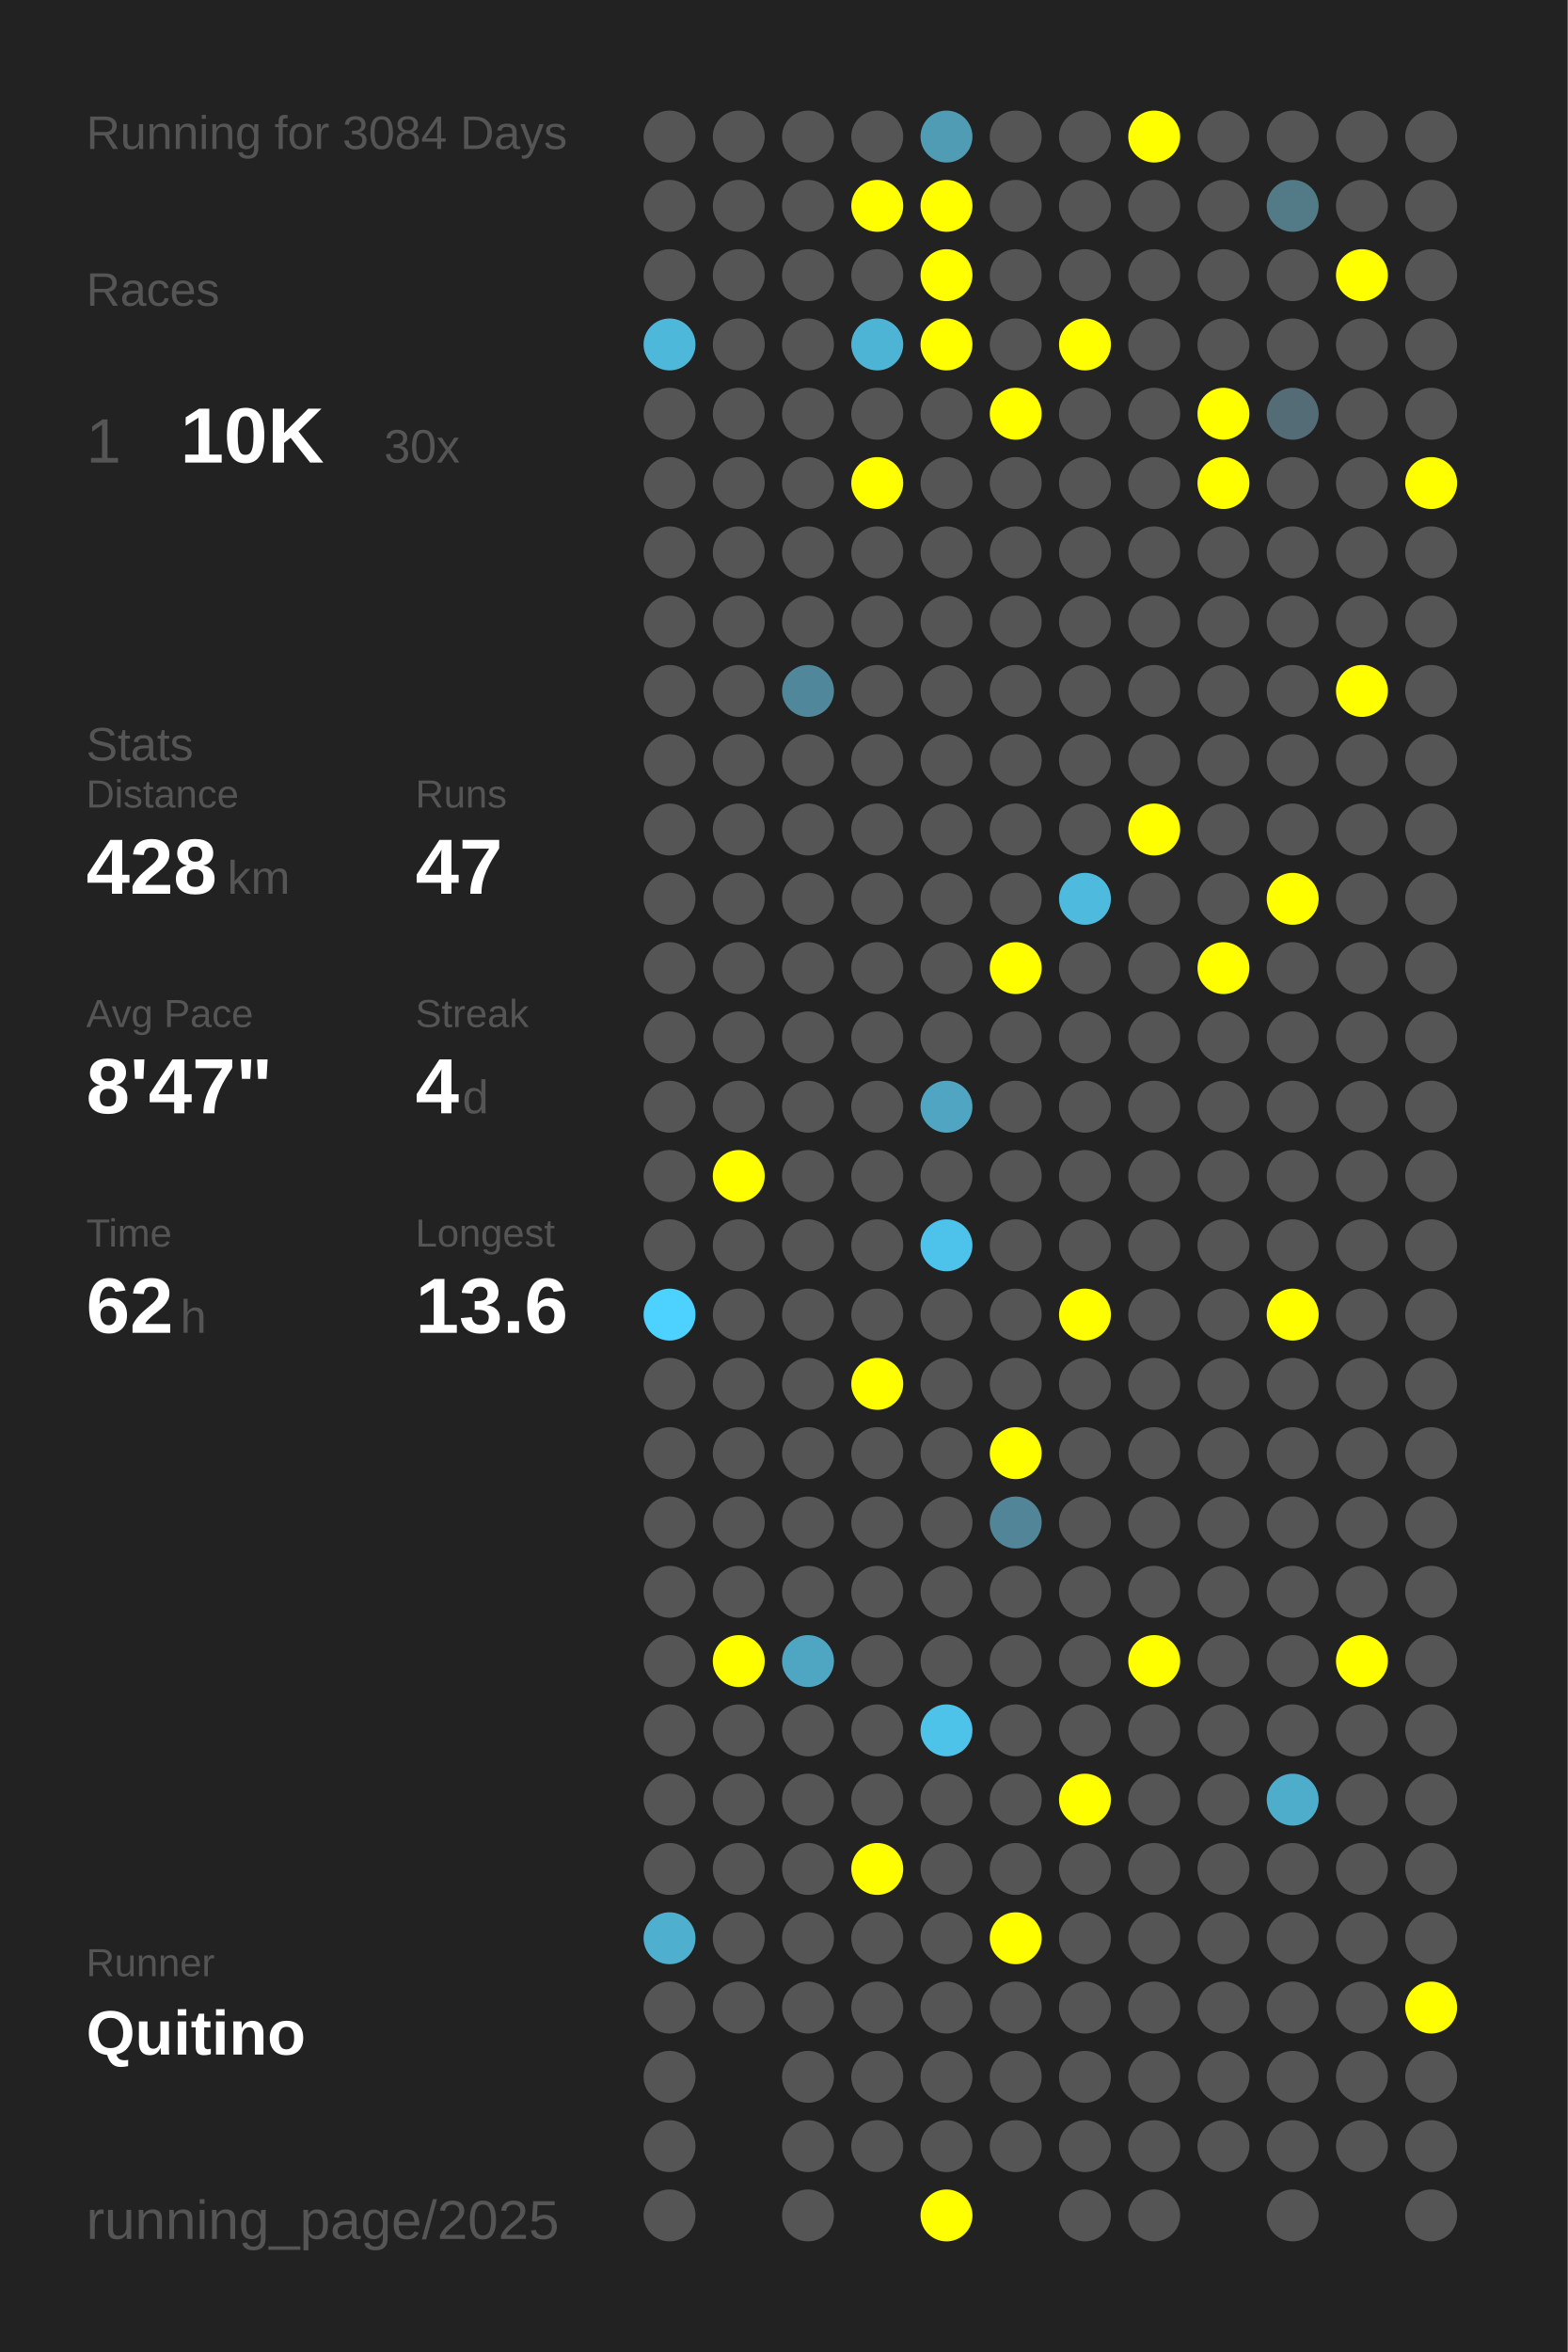
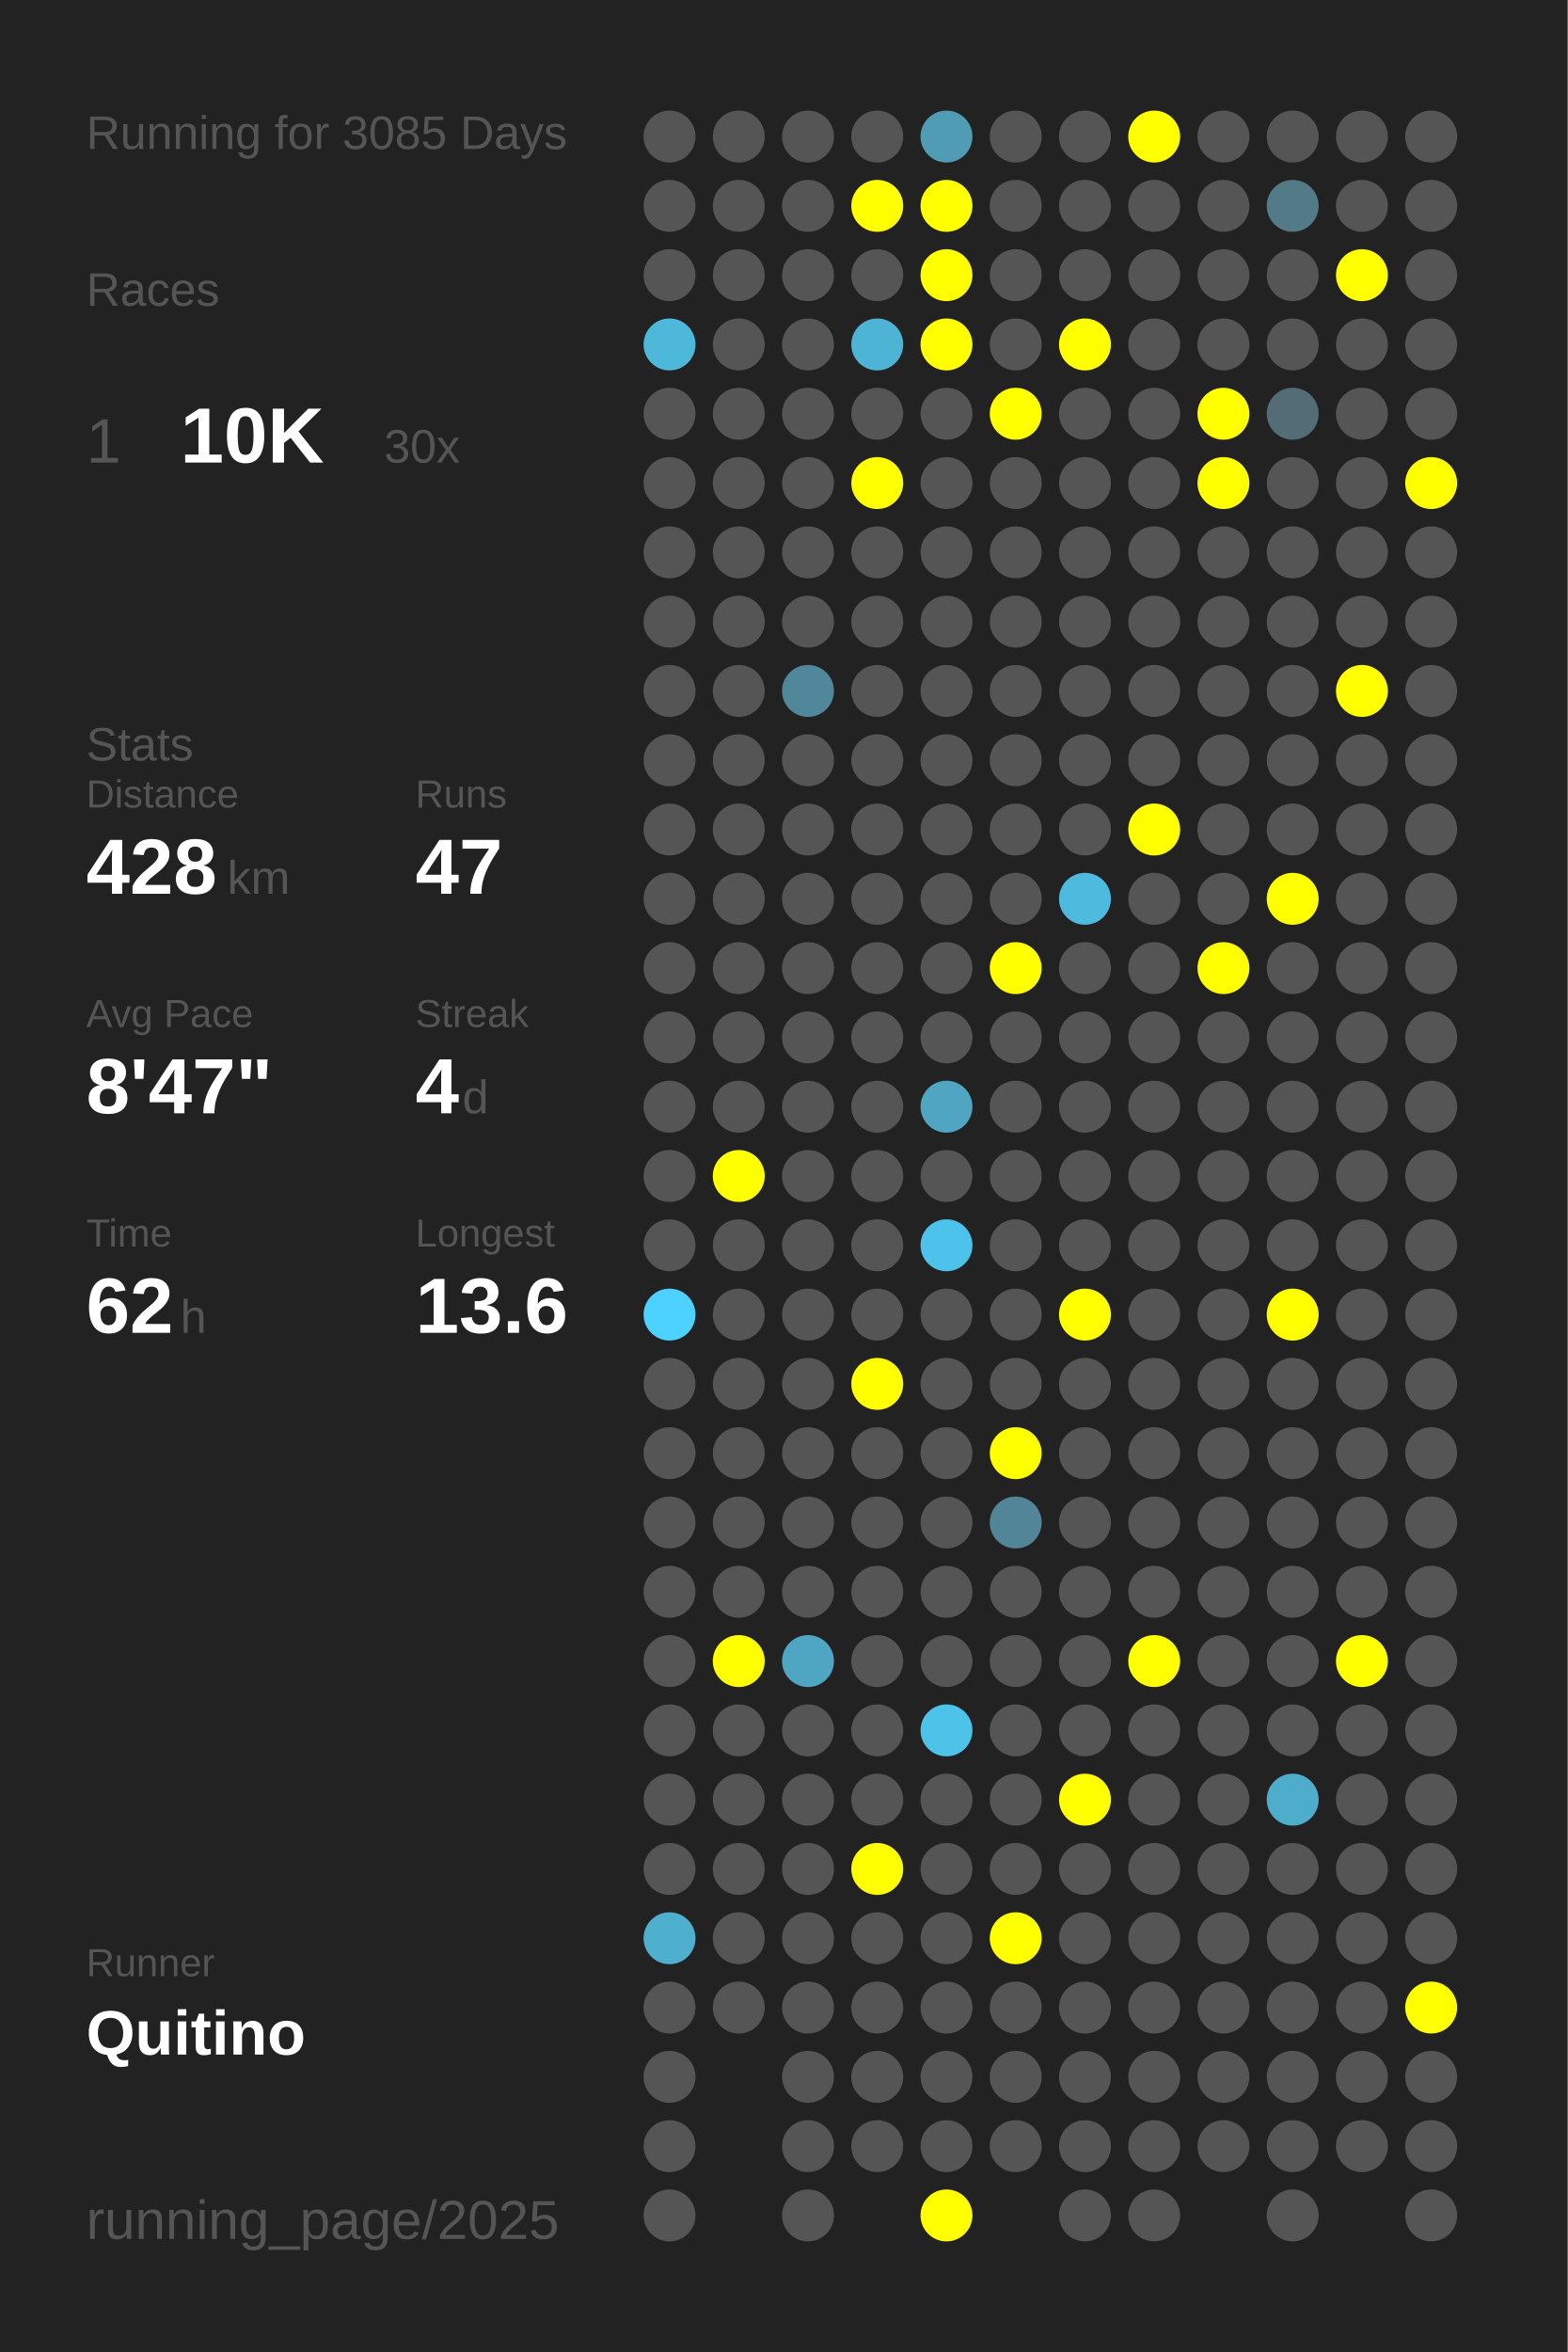
<svg xmlns="http://www.w3.org/2000/svg" baseProfile="full" height="300mm" version="1.1" viewBox="0,0,200,300" width="200mm">
  <defs />
  <rect fill="#222222" height="300" width="200" x="0" y="0" />
-   <text fill="#555555" style="font-size:6px; font-family:Arial;" x="11" y="19">Running for 3084 Days</text>
+   <text fill="#555555" style="font-size:6px; font-family:Arial;" x="11" y="19">Running for 3085 Days</text>
  <text fill="#555555" style="font-size:6px; font-family:Arial;" x="11" y="39">Races</text>
  <text fill="#555555" style="font-size:8px; font-family:Arial;" x="11" y="59">1</text>
  <text fill="#FFFFFF" style="font-size:10px; font-family:Arial; font-weight:bold;" x="23" y="59">10K</text>
  <text fill="#555555" style="font-size:6px; font-family:Arial;" x="49" y="59">30x</text>
  <text fill="#555555" style="font-size:6px; font-family:Arial;" x="11" y="97">Stats</text>
  <text fill="#555555" style="font-size:5px; font-family:Arial;" x="11" y="103">Distance</text>
  <text fill="#FFFFFF" style="font-size:10px; font-family:Arial; font-weight:bold;" x="11" y="114">428</text>
  <text fill="#555555" style="font-size:6px; font-family:Arial;" x="29" y="114">km</text>
  <text fill="#555555" style="font-size:5px; font-family:Arial;" x="53" y="103">Runs</text>
  <text fill="#FFFFFF" style="font-size:10px; font-family:Arial; font-weight:bold;" x="53" y="114">47</text>
  <text fill="#555555" style="font-size:5px; font-family:Arial;" x="11" y="131">Avg Pace</text>
  <text fill="#FFFFFF" style="font-size:10px; font-family:Arial; font-weight:bold;" x="11" y="142">8'47"</text>
  <text fill="#555555" style="font-size:5px; font-family:Arial;" x="53" y="131">Streak</text>
  <text fill="#FFFFFF" style="font-size:10px; font-family:Arial; font-weight:bold;" x="53" y="142">4</text>
  <text fill="#555555" style="font-size:6px; font-family:Arial;" x="59" y="142">d</text>
  <text fill="#555555" style="font-size:5px; font-family:Arial;" x="11" y="159">Time</text>
  <text fill="#FFFFFF" style="font-size:10px; font-family:Arial; font-weight:bold;" x="11" y="170">62</text>
  <text fill="#555555" style="font-size:6px; font-family:Arial;" x="23" y="170">h</text>
  <text fill="#555555" style="font-size:5px; font-family:Arial;" x="53" y="159">Longest</text>
  <text fill="#FFFFFF" style="font-size:10px; font-family:Arial; font-weight:bold;" x="53" y="170">13.6</text>
  <text fill="#555555" style="font-size:5px; font-family:Arial;" x="11" y="252.065">Runner</text>
  <text fill="#FFFFFF" style="font-size:8px; font-family:Arial; font-weight:bold;" x="11" y="262.065">Quitino</text>
  <text fill="#555555" style="font-size:7px; font-family:Arial;" x="11" y="285.581">running_page/2025</text>
  <circle cx="85.417" cy="17.419" fill="#555555" r="3.312" />
  <circle cx="85.417" cy="26.258" fill="#555555" r="3.312" />
  <circle cx="85.417" cy="35.097" fill="#555555" r="3.312" />
  <circle cx="85.417" cy="43.935" fill="#4eb8db" r="3.312" />
  <circle cx="85.417" cy="52.774" fill="#555555" r="3.312" />
  <circle cx="85.417" cy="61.613" fill="#555555" r="3.312" />
  <circle cx="85.417" cy="70.452" fill="#555555" r="3.312" />
  <circle cx="85.417" cy="79.29" fill="#555555" r="3.312" />
  <circle cx="85.417" cy="88.129" fill="#555555" r="3.312" />
  <circle cx="85.417" cy="96.968" fill="#555555" r="3.312" />
  <circle cx="85.417" cy="105.806" fill="#555555" r="3.312" />
  <circle cx="85.417" cy="114.645" fill="#555555" r="3.312" />
  <circle cx="85.417" cy="123.484" fill="#555555" r="3.312" />
  <circle cx="85.417" cy="132.323" fill="#555555" r="3.312" />
  <circle cx="85.417" cy="141.161" fill="#555555" r="3.312" />
  <circle cx="85.417" cy="150" fill="#555555" r="3.312" />
  <circle cx="85.417" cy="158.839" fill="#555555" r="3.312" />
  <circle cx="85.417" cy="167.677" fill="#4dd1fe" r="3.312" />
  <circle cx="85.417" cy="176.516" fill="#555555" r="3.312" />
  <circle cx="85.417" cy="185.355" fill="#555555" r="3.312" />
  <circle cx="85.417" cy="194.194" fill="#555555" r="3.312" />
  <circle cx="85.417" cy="203.032" fill="#555555" r="3.312" />
  <circle cx="85.417" cy="211.871" fill="#555555" r="3.312" />
  <circle cx="85.417" cy="220.71" fill="#555555" r="3.312" />
  <circle cx="85.417" cy="229.548" fill="#555555" r="3.312" />
  <circle cx="85.417" cy="238.387" fill="#555555" r="3.312" />
  <circle cx="85.417" cy="247.226" fill="#4fafcf" r="3.312" />
  <circle cx="85.417" cy="256.065" fill="#555555" r="3.312" />
  <circle cx="85.417" cy="264.903" fill="#555555" r="3.312" />
  <circle cx="85.417" cy="273.742" fill="#555555" r="3.312" />
  <circle cx="85.417" cy="282.581" fill="#555555" r="3.312" />
  <circle cx="94.25" cy="17.419" fill="#555555" r="3.312" />
  <circle cx="94.25" cy="26.258" fill="#555555" r="3.312" />
  <circle cx="94.25" cy="35.097" fill="#555555" r="3.312" />
  <circle cx="94.25" cy="43.935" fill="#555555" r="3.312" />
  <circle cx="94.25" cy="52.774" fill="#555555" r="3.312" />
  <circle cx="94.25" cy="61.613" fill="#555555" r="3.312" />
  <circle cx="94.25" cy="70.452" fill="#555555" r="3.312" />
  <circle cx="94.25" cy="79.29" fill="#555555" r="3.312" />
  <circle cx="94.25" cy="88.129" fill="#555555" r="3.312" />
  <circle cx="94.25" cy="96.968" fill="#555555" r="3.312" />
  <circle cx="94.25" cy="105.806" fill="#555555" r="3.312" />
  <circle cx="94.25" cy="114.645" fill="#555555" r="3.312" />
  <circle cx="94.25" cy="123.484" fill="#555555" r="3.312" />
  <circle cx="94.25" cy="132.323" fill="#555555" r="3.312" />
  <circle cx="94.25" cy="141.161" fill="#555555" r="3.312" />
  <circle cx="94.25" cy="150" fill="#FFFF00" r="3.312" />
  <circle cx="94.25" cy="158.839" fill="#555555" r="3.312" />
  <circle cx="94.25" cy="167.677" fill="#555555" r="3.312" />
  <circle cx="94.25" cy="176.516" fill="#555555" r="3.312" />
  <circle cx="94.25" cy="185.355" fill="#555555" r="3.312" />
  <circle cx="94.25" cy="194.194" fill="#555555" r="3.312" />
  <circle cx="94.25" cy="203.032" fill="#555555" r="3.312" />
  <circle cx="94.25" cy="211.871" fill="#FFFF00" r="3.312" />
  <circle cx="94.25" cy="220.71" fill="#555555" r="3.312" />
  <circle cx="94.25" cy="229.548" fill="#555555" r="3.312" />
  <circle cx="94.25" cy="238.387" fill="#555555" r="3.312" />
  <circle cx="94.25" cy="247.226" fill="#555555" r="3.312" />
  <circle cx="94.25" cy="256.065" fill="#555555" r="3.312" />
  <circle cx="103.083" cy="17.419" fill="#555555" r="3.312" />
  <circle cx="103.083" cy="26.258" fill="#555555" r="3.312" />
  <circle cx="103.083" cy="35.097" fill="#555555" r="3.312" />
  <circle cx="103.083" cy="43.935" fill="#555555" r="3.312" />
  <circle cx="103.083" cy="52.774" fill="#555555" r="3.312" />
  <circle cx="103.083" cy="61.613" fill="#555555" r="3.312" />
  <circle cx="103.083" cy="70.452" fill="#555555" r="3.312" />
  <circle cx="103.083" cy="79.29" fill="#555555" r="3.312" />
  <circle cx="103.083" cy="88.129" fill="#51879a" r="3.312" />
  <circle cx="103.083" cy="96.968" fill="#555555" r="3.312" />
  <circle cx="103.083" cy="105.806" fill="#555555" r="3.312" />
  <circle cx="103.083" cy="114.645" fill="#555555" r="3.312" />
  <circle cx="103.083" cy="123.484" fill="#555555" r="3.312" />
  <circle cx="103.083" cy="132.323" fill="#555555" r="3.312" />
  <circle cx="103.083" cy="141.161" fill="#555555" r="3.312" />
  <circle cx="103.083" cy="150" fill="#555555" r="3.312" />
  <circle cx="103.083" cy="158.839" fill="#555555" r="3.312" />
  <circle cx="103.083" cy="167.677" fill="#555555" r="3.312" />
  <circle cx="103.083" cy="176.516" fill="#555555" r="3.312" />
  <circle cx="103.083" cy="185.355" fill="#555555" r="3.312" />
  <circle cx="103.083" cy="194.194" fill="#555555" r="3.312" />
  <circle cx="103.083" cy="203.032" fill="#555555" r="3.312" />
  <circle cx="103.083" cy="211.871" fill="#4fa6c3" r="3.312" />
  <circle cx="103.083" cy="220.71" fill="#555555" r="3.312" />
  <circle cx="103.083" cy="229.548" fill="#555555" r="3.312" />
  <circle cx="103.083" cy="238.387" fill="#555555" r="3.312" />
  <circle cx="103.083" cy="247.226" fill="#555555" r="3.312" />
  <circle cx="103.083" cy="256.065" fill="#555555" r="3.312" />
  <circle cx="103.083" cy="264.903" fill="#555555" r="3.312" />
  <circle cx="103.083" cy="273.742" fill="#555555" r="3.312" />
  <circle cx="103.083" cy="282.581" fill="#555555" r="3.312" />
  <circle cx="111.917" cy="17.419" fill="#555555" r="3.312" />
  <circle cx="111.917" cy="26.258" fill="#FFFF00" r="3.312" />
  <circle cx="111.917" cy="35.097" fill="#555555" r="3.312" />
  <circle cx="111.917" cy="43.935" fill="#4eb4d6" r="3.312" />
  <circle cx="111.917" cy="52.774" fill="#555555" r="3.312" />
  <circle cx="111.917" cy="61.613" fill="#FFFF00" r="3.312" />
  <circle cx="111.917" cy="70.452" fill="#555555" r="3.312" />
  <circle cx="111.917" cy="79.29" fill="#555555" r="3.312" />
  <circle cx="111.917" cy="88.129" fill="#555555" r="3.312" />
  <circle cx="111.917" cy="96.968" fill="#555555" r="3.312" />
  <circle cx="111.917" cy="105.806" fill="#555555" r="3.312" />
  <circle cx="111.917" cy="114.645" fill="#555555" r="3.312" />
  <circle cx="111.917" cy="123.484" fill="#555555" r="3.312" />
  <circle cx="111.917" cy="132.323" fill="#555555" r="3.312" />
  <circle cx="111.917" cy="141.161" fill="#555555" r="3.312" />
  <circle cx="111.917" cy="150" fill="#555555" r="3.312" />
  <circle cx="111.917" cy="158.839" fill="#555555" r="3.312" />
  <circle cx="111.917" cy="167.677" fill="#555555" r="3.312" />
  <circle cx="111.917" cy="176.516" fill="#FFFF00" r="3.312" />
  <circle cx="111.917" cy="185.355" fill="#555555" r="3.312" />
  <circle cx="111.917" cy="194.194" fill="#555555" r="3.312" />
  <circle cx="111.917" cy="203.032" fill="#555555" r="3.312" />
  <circle cx="111.917" cy="211.871" fill="#555555" r="3.312" />
  <circle cx="111.917" cy="220.71" fill="#555555" r="3.312" />
  <circle cx="111.917" cy="229.548" fill="#555555" r="3.312" />
  <circle cx="111.917" cy="238.387" fill="#FFFF00" r="3.312" />
  <circle cx="111.917" cy="247.226" fill="#555555" r="3.312" />
  <circle cx="111.917" cy="256.065" fill="#555555" r="3.312" />
  <circle cx="111.917" cy="264.903" fill="#555555" r="3.312" />
  <circle cx="111.917" cy="273.742" fill="#555555" r="3.312" />
  <circle cx="120.75" cy="17.419" fill="#509cb5" r="3.312" />
  <circle cx="120.75" cy="26.258" fill="#FFFF00" r="3.312" />
  <circle cx="120.75" cy="35.097" fill="#FFFF00" r="3.312" />
  <circle cx="120.75" cy="43.935" fill="#FFFF00" r="3.312" />
  <circle cx="120.75" cy="52.774" fill="#555555" r="3.312" />
  <circle cx="120.75" cy="61.613" fill="#555555" r="3.312" />
  <circle cx="120.75" cy="70.452" fill="#555555" r="3.312" />
  <circle cx="120.75" cy="79.29" fill="#555555" r="3.312" />
  <circle cx="120.75" cy="88.129" fill="#555555" r="3.312" />
  <circle cx="120.75" cy="96.968" fill="#555555" r="3.312" />
  <circle cx="120.75" cy="105.806" fill="#555555" r="3.312" />
  <circle cx="120.75" cy="114.645" fill="#555555" r="3.312" />
  <circle cx="120.75" cy="123.484" fill="#555555" r="3.312" />
  <circle cx="120.75" cy="132.323" fill="#555555" r="3.312" />
  <circle cx="120.75" cy="141.161" fill="#4fa5c2" r="3.312" />
  <circle cx="120.75" cy="150" fill="#555555" r="3.312" />
  <circle cx="120.75" cy="158.839" fill="#4dc2ea" r="3.312" />
  <circle cx="120.75" cy="167.677" fill="#555555" r="3.312" />
  <circle cx="120.75" cy="176.516" fill="#555555" r="3.312" />
  <circle cx="120.75" cy="185.355" fill="#555555" r="3.312" />
  <circle cx="120.75" cy="194.194" fill="#555555" r="3.312" />
  <circle cx="120.75" cy="203.032" fill="#555555" r="3.312" />
  <circle cx="120.75" cy="211.871" fill="#555555" r="3.312" />
  <circle cx="120.75" cy="220.71" fill="#4dc3ea" r="3.312" />
  <circle cx="120.75" cy="229.548" fill="#555555" r="3.312" />
  <circle cx="120.75" cy="238.387" fill="#555555" r="3.312" />
  <circle cx="120.75" cy="247.226" fill="#555555" r="3.312" />
  <circle cx="120.75" cy="256.065" fill="#555555" r="3.312" />
  <circle cx="120.75" cy="264.903" fill="#555555" r="3.312" />
  <circle cx="120.75" cy="273.742" fill="#555555" r="3.312" />
  <circle cx="120.75" cy="282.581" fill="#FFFF00" r="3.312" />
  <circle cx="129.583" cy="17.419" fill="#555555" r="3.312" />
  <circle cx="129.583" cy="26.258" fill="#555555" r="3.312" />
  <circle cx="129.583" cy="35.097" fill="#555555" r="3.312" />
  <circle cx="129.583" cy="43.935" fill="#555555" r="3.312" />
  <circle cx="129.583" cy="52.774" fill="#FFFF00" r="3.312" />
  <circle cx="129.583" cy="61.613" fill="#555555" r="3.312" />
  <circle cx="129.583" cy="70.452" fill="#555555" r="3.312" />
  <circle cx="129.583" cy="79.29" fill="#555555" r="3.312" />
  <circle cx="129.583" cy="88.129" fill="#555555" r="3.312" />
  <circle cx="129.583" cy="96.968" fill="#555555" r="3.312" />
  <circle cx="129.583" cy="105.806" fill="#555555" r="3.312" />
  <circle cx="129.583" cy="114.645" fill="#555555" r="3.312" />
  <circle cx="129.583" cy="123.484" fill="#FFFF00" r="3.312" />
  <circle cx="129.583" cy="132.323" fill="#555555" r="3.312" />
  <circle cx="129.583" cy="141.161" fill="#555555" r="3.312" />
  <circle cx="129.583" cy="150" fill="#555555" r="3.312" />
  <circle cx="129.583" cy="158.839" fill="#555555" r="3.312" />
  <circle cx="129.583" cy="167.677" fill="#555555" r="3.312" />
  <circle cx="129.583" cy="176.516" fill="#555555" r="3.312" />
  <circle cx="129.583" cy="185.355" fill="#FFFF00" r="3.312" />
  <circle cx="129.583" cy="194.194" fill="#518597" r="3.312" />
  <circle cx="129.583" cy="203.032" fill="#555555" r="3.312" />
  <circle cx="129.583" cy="211.871" fill="#555555" r="3.312" />
  <circle cx="129.583" cy="220.71" fill="#555555" r="3.312" />
  <circle cx="129.583" cy="229.548" fill="#555555" r="3.312" />
  <circle cx="129.583" cy="238.387" fill="#555555" r="3.312" />
  <circle cx="129.583" cy="247.226" fill="#FFFF00" r="3.312" />
  <circle cx="129.583" cy="256.065" fill="#555555" r="3.312" />
  <circle cx="129.583" cy="264.903" fill="#555555" r="3.312" />
  <circle cx="129.583" cy="273.742" fill="#555555" r="3.312" />
  <circle cx="138.417" cy="17.419" fill="#555555" r="3.312" />
  <circle cx="138.417" cy="26.258" fill="#555555" r="3.312" />
  <circle cx="138.417" cy="35.097" fill="#555555" r="3.312" />
  <circle cx="138.417" cy="43.935" fill="#FFFF00" r="3.312" />
  <circle cx="138.417" cy="52.774" fill="#555555" r="3.312" />
  <circle cx="138.417" cy="61.613" fill="#555555" r="3.312" />
  <circle cx="138.417" cy="70.452" fill="#555555" r="3.312" />
  <circle cx="138.417" cy="79.29" fill="#555555" r="3.312" />
  <circle cx="138.417" cy="88.129" fill="#555555" r="3.312" />
  <circle cx="138.417" cy="96.968" fill="#555555" r="3.312" />
  <circle cx="138.417" cy="105.806" fill="#555555" r="3.312" />
  <circle cx="138.417" cy="114.645" fill="#4ebade" r="3.312" />
  <circle cx="138.417" cy="123.484" fill="#555555" r="3.312" />
  <circle cx="138.417" cy="132.323" fill="#555555" r="3.312" />
  <circle cx="138.417" cy="141.161" fill="#555555" r="3.312" />
  <circle cx="138.417" cy="150" fill="#555555" r="3.312" />
  <circle cx="138.417" cy="158.839" fill="#555555" r="3.312" />
  <circle cx="138.417" cy="167.677" fill="#FFFF00" r="3.312" />
  <circle cx="138.417" cy="176.516" fill="#555555" r="3.312" />
  <circle cx="138.417" cy="185.355" fill="#555555" r="3.312" />
  <circle cx="138.417" cy="194.194" fill="#555555" r="3.312" />
  <circle cx="138.417" cy="203.032" fill="#555555" r="3.312" />
  <circle cx="138.417" cy="211.871" fill="#555555" r="3.312" />
  <circle cx="138.417" cy="220.71" fill="#555555" r="3.312" />
  <circle cx="138.417" cy="229.548" fill="#FFFF00" r="3.312" />
  <circle cx="138.417" cy="238.387" fill="#555555" r="3.312" />
  <circle cx="138.417" cy="247.226" fill="#555555" r="3.312" />
  <circle cx="138.417" cy="256.065" fill="#555555" r="3.312" />
  <circle cx="138.417" cy="264.903" fill="#555555" r="3.312" />
  <circle cx="138.417" cy="273.742" fill="#555555" r="3.312" />
  <circle cx="138.417" cy="282.581" fill="#555555" r="3.312" />
  <circle cx="147.25" cy="17.419" fill="#FFFF00" r="3.312" />
  <circle cx="147.25" cy="26.258" fill="#555555" r="3.312" />
  <circle cx="147.25" cy="35.097" fill="#555555" r="3.312" />
  <circle cx="147.25" cy="43.935" fill="#555555" r="3.312" />
  <circle cx="147.25" cy="52.774" fill="#555555" r="3.312" />
  <circle cx="147.25" cy="61.613" fill="#555555" r="3.312" />
  <circle cx="147.25" cy="70.452" fill="#555555" r="3.312" />
  <circle cx="147.25" cy="79.29" fill="#555555" r="3.312" />
  <circle cx="147.25" cy="88.129" fill="#555555" r="3.312" />
  <circle cx="147.25" cy="96.968" fill="#555555" r="3.312" />
  <circle cx="147.25" cy="105.806" fill="#FFFF00" r="3.312" />
  <circle cx="147.25" cy="114.645" fill="#555555" r="3.312" />
  <circle cx="147.25" cy="123.484" fill="#555555" r="3.312" />
  <circle cx="147.25" cy="132.323" fill="#555555" r="3.312" />
  <circle cx="147.25" cy="141.161" fill="#555555" r="3.312" />
  <circle cx="147.25" cy="150" fill="#555555" r="3.312" />
  <circle cx="147.25" cy="158.839" fill="#555555" r="3.312" />
  <circle cx="147.25" cy="167.677" fill="#555555" r="3.312" />
  <circle cx="147.25" cy="176.516" fill="#555555" r="3.312" />
  <circle cx="147.25" cy="185.355" fill="#555555" r="3.312" />
  <circle cx="147.25" cy="194.194" fill="#555555" r="3.312" />
  <circle cx="147.25" cy="203.032" fill="#555555" r="3.312" />
  <circle cx="147.25" cy="211.871" fill="#FFFF00" r="3.312" />
  <circle cx="147.25" cy="220.71" fill="#555555" r="3.312" />
  <circle cx="147.25" cy="229.548" fill="#555555" r="3.312" />
  <circle cx="147.25" cy="238.387" fill="#555555" r="3.312" />
  <circle cx="147.25" cy="247.226" fill="#555555" r="3.312" />
  <circle cx="147.25" cy="256.065" fill="#555555" r="3.312" />
  <circle cx="147.25" cy="264.903" fill="#555555" r="3.312" />
  <circle cx="147.25" cy="273.742" fill="#555555" r="3.312" />
  <circle cx="147.25" cy="282.581" fill="#555555" r="3.312" />
  <circle cx="156.083" cy="17.419" fill="#555555" r="3.312" />
  <circle cx="156.083" cy="26.258" fill="#555555" r="3.312" />
  <circle cx="156.083" cy="35.097" fill="#555555" r="3.312" />
  <circle cx="156.083" cy="43.935" fill="#555555" r="3.312" />
  <circle cx="156.083" cy="52.774" fill="#FFFF00" r="3.312" />
  <circle cx="156.083" cy="61.613" fill="#FFFF00" r="3.312" />
  <circle cx="156.083" cy="70.452" fill="#555555" r="3.312" />
  <circle cx="156.083" cy="79.29" fill="#555555" r="3.312" />
  <circle cx="156.083" cy="88.129" fill="#555555" r="3.312" />
  <circle cx="156.083" cy="96.968" fill="#555555" r="3.312" />
  <circle cx="156.083" cy="105.806" fill="#555555" r="3.312" />
  <circle cx="156.083" cy="114.645" fill="#555555" r="3.312" />
  <circle cx="156.083" cy="123.484" fill="#FFFF00" r="3.312" />
  <circle cx="156.083" cy="132.323" fill="#555555" r="3.312" />
  <circle cx="156.083" cy="141.161" fill="#555555" r="3.312" />
  <circle cx="156.083" cy="150" fill="#555555" r="3.312" />
  <circle cx="156.083" cy="158.839" fill="#555555" r="3.312" />
  <circle cx="156.083" cy="167.677" fill="#555555" r="3.312" />
  <circle cx="156.083" cy="176.516" fill="#555555" r="3.312" />
  <circle cx="156.083" cy="185.355" fill="#555555" r="3.312" />
  <circle cx="156.083" cy="194.194" fill="#555555" r="3.312" />
  <circle cx="156.083" cy="203.032" fill="#555555" r="3.312" />
  <circle cx="156.083" cy="211.871" fill="#555555" r="3.312" />
  <circle cx="156.083" cy="220.71" fill="#555555" r="3.312" />
  <circle cx="156.083" cy="229.548" fill="#555555" r="3.312" />
  <circle cx="156.083" cy="238.387" fill="#555555" r="3.312" />
  <circle cx="156.083" cy="247.226" fill="#555555" r="3.312" />
  <circle cx="156.083" cy="256.065" fill="#555555" r="3.312" />
  <circle cx="156.083" cy="264.903" fill="#555555" r="3.312" />
  <circle cx="156.083" cy="273.742" fill="#555555" r="3.312" />
  <circle cx="164.917" cy="17.419" fill="#555555" r="3.312" />
  <circle cx="164.917" cy="26.258" fill="#527a87" r="3.312" />
  <circle cx="164.917" cy="35.097" fill="#555555" r="3.312" />
  <circle cx="164.917" cy="43.935" fill="#555555" r="3.312" />
  <circle cx="164.917" cy="52.774" fill="#536c75" r="3.312" />
  <circle cx="164.917" cy="61.613" fill="#555555" r="3.312" />
  <circle cx="164.917" cy="70.452" fill="#555555" r="3.312" />
  <circle cx="164.917" cy="79.29" fill="#555555" r="3.312" />
  <circle cx="164.917" cy="88.129" fill="#555555" r="3.312" />
  <circle cx="164.917" cy="96.968" fill="#555555" r="3.312" />
  <circle cx="164.917" cy="105.806" fill="#555555" r="3.312" />
  <circle cx="164.917" cy="114.645" fill="#FFFF00" r="3.312" />
  <circle cx="164.917" cy="123.484" fill="#555555" r="3.312" />
  <circle cx="164.917" cy="132.323" fill="#555555" r="3.312" />
  <circle cx="164.917" cy="141.161" fill="#555555" r="3.312" />
  <circle cx="164.917" cy="150" fill="#555555" r="3.312" />
  <circle cx="164.917" cy="158.839" fill="#555555" r="3.312" />
  <circle cx="164.917" cy="167.677" fill="#FFFF00" r="3.312" />
  <circle cx="164.917" cy="176.516" fill="#555555" r="3.312" />
  <circle cx="164.917" cy="185.355" fill="#555555" r="3.312" />
  <circle cx="164.917" cy="194.194" fill="#555555" r="3.312" />
  <circle cx="164.917" cy="203.032" fill="#555555" r="3.312" />
  <circle cx="164.917" cy="211.871" fill="#555555" r="3.312" />
  <circle cx="164.917" cy="220.71" fill="#555555" r="3.312" />
  <circle cx="164.917" cy="229.548" fill="#4fadcc" r="3.312" />
  <circle cx="164.917" cy="238.387" fill="#555555" r="3.312" />
  <circle cx="164.917" cy="247.226" fill="#555555" r="3.312" />
  <circle cx="164.917" cy="256.065" fill="#555555" r="3.312" />
  <circle cx="164.917" cy="264.903" fill="#555555" r="3.312" />
  <circle cx="164.917" cy="273.742" fill="#555555" r="3.312" />
  <circle cx="164.917" cy="282.581" fill="#555555" r="3.312" />
  <circle cx="173.75" cy="17.419" fill="#555555" r="3.312" />
  <circle cx="173.75" cy="26.258" fill="#555555" r="3.312" />
  <circle cx="173.75" cy="35.097" fill="#FFFF00" r="3.312" />
  <circle cx="173.75" cy="43.935" fill="#555555" r="3.312" />
  <circle cx="173.75" cy="52.774" fill="#555555" r="3.312" />
  <circle cx="173.75" cy="61.613" fill="#555555" r="3.312" />
  <circle cx="173.75" cy="70.452" fill="#555555" r="3.312" />
  <circle cx="173.75" cy="79.29" fill="#555555" r="3.312" />
  <circle cx="173.75" cy="88.129" fill="#FFFF00" r="3.312" />
  <circle cx="173.75" cy="96.968" fill="#555555" r="3.312" />
  <circle cx="173.75" cy="105.806" fill="#555555" r="3.312" />
  <circle cx="173.75" cy="114.645" fill="#555555" r="3.312" />
  <circle cx="173.75" cy="123.484" fill="#555555" r="3.312" />
  <circle cx="173.75" cy="132.323" fill="#555555" r="3.312" />
  <circle cx="173.75" cy="141.161" fill="#555555" r="3.312" />
  <circle cx="173.75" cy="150" fill="#555555" r="3.312" />
  <circle cx="173.75" cy="158.839" fill="#555555" r="3.312" />
  <circle cx="173.75" cy="167.677" fill="#555555" r="3.312" />
  <circle cx="173.75" cy="176.516" fill="#555555" r="3.312" />
  <circle cx="173.75" cy="185.355" fill="#555555" r="3.312" />
  <circle cx="173.75" cy="194.194" fill="#555555" r="3.312" />
  <circle cx="173.75" cy="203.032" fill="#555555" r="3.312" />
  <circle cx="173.75" cy="211.871" fill="#FFFF00" r="3.312" />
  <circle cx="173.75" cy="220.71" fill="#555555" r="3.312" />
  <circle cx="173.75" cy="229.548" fill="#555555" r="3.312" />
  <circle cx="173.75" cy="238.387" fill="#555555" r="3.312" />
  <circle cx="173.75" cy="247.226" fill="#555555" r="3.312" />
  <circle cx="173.75" cy="256.065" fill="#555555" r="3.312" />
  <circle cx="173.75" cy="264.903" fill="#555555" r="3.312" />
  <circle cx="173.75" cy="273.742" fill="#555555" r="3.312" />
  <circle cx="182.583" cy="17.419" fill="#555555" r="3.312" />
  <circle cx="182.583" cy="26.258" fill="#555555" r="3.312" />
  <circle cx="182.583" cy="35.097" fill="#555555" r="3.312" />
  <circle cx="182.583" cy="43.935" fill="#555555" r="3.312" />
  <circle cx="182.583" cy="52.774" fill="#555555" r="3.312" />
  <circle cx="182.583" cy="61.613" fill="#FFFF00" r="3.312" />
  <circle cx="182.583" cy="70.452" fill="#555555" r="3.312" />
  <circle cx="182.583" cy="79.29" fill="#555555" r="3.312" />
  <circle cx="182.583" cy="88.129" fill="#555555" r="3.312" />
  <circle cx="182.583" cy="96.968" fill="#555555" r="3.312" />
  <circle cx="182.583" cy="105.806" fill="#555555" r="3.312" />
  <circle cx="182.583" cy="114.645" fill="#555555" r="3.312" />
  <circle cx="182.583" cy="123.484" fill="#555555" r="3.312" />
  <circle cx="182.583" cy="132.323" fill="#555555" r="3.312" />
  <circle cx="182.583" cy="141.161" fill="#555555" r="3.312" />
  <circle cx="182.583" cy="150" fill="#555555" r="3.312" />
  <circle cx="182.583" cy="158.839" fill="#555555" r="3.312" />
  <circle cx="182.583" cy="167.677" fill="#555555" r="3.312" />
  <circle cx="182.583" cy="176.516" fill="#555555" r="3.312" />
  <circle cx="182.583" cy="185.355" fill="#555555" r="3.312" />
  <circle cx="182.583" cy="194.194" fill="#555555" r="3.312" />
  <circle cx="182.583" cy="203.032" fill="#555555" r="3.312" />
  <circle cx="182.583" cy="211.871" fill="#555555" r="3.312" />
  <circle cx="182.583" cy="220.71" fill="#555555" r="3.312" />
  <circle cx="182.583" cy="229.548" fill="#555555" r="3.312" />
  <circle cx="182.583" cy="238.387" fill="#555555" r="3.312" />
  <circle cx="182.583" cy="247.226" fill="#555555" r="3.312" />
  <circle cx="182.583" cy="256.065" fill="#FFFF00" r="3.312" />
  <circle cx="182.583" cy="264.903" fill="#555555" r="3.312" />
  <circle cx="182.583" cy="273.742" fill="#555555" r="3.312" />
  <circle cx="182.583" cy="282.581" fill="#555555" r="3.312" />
</svg>
